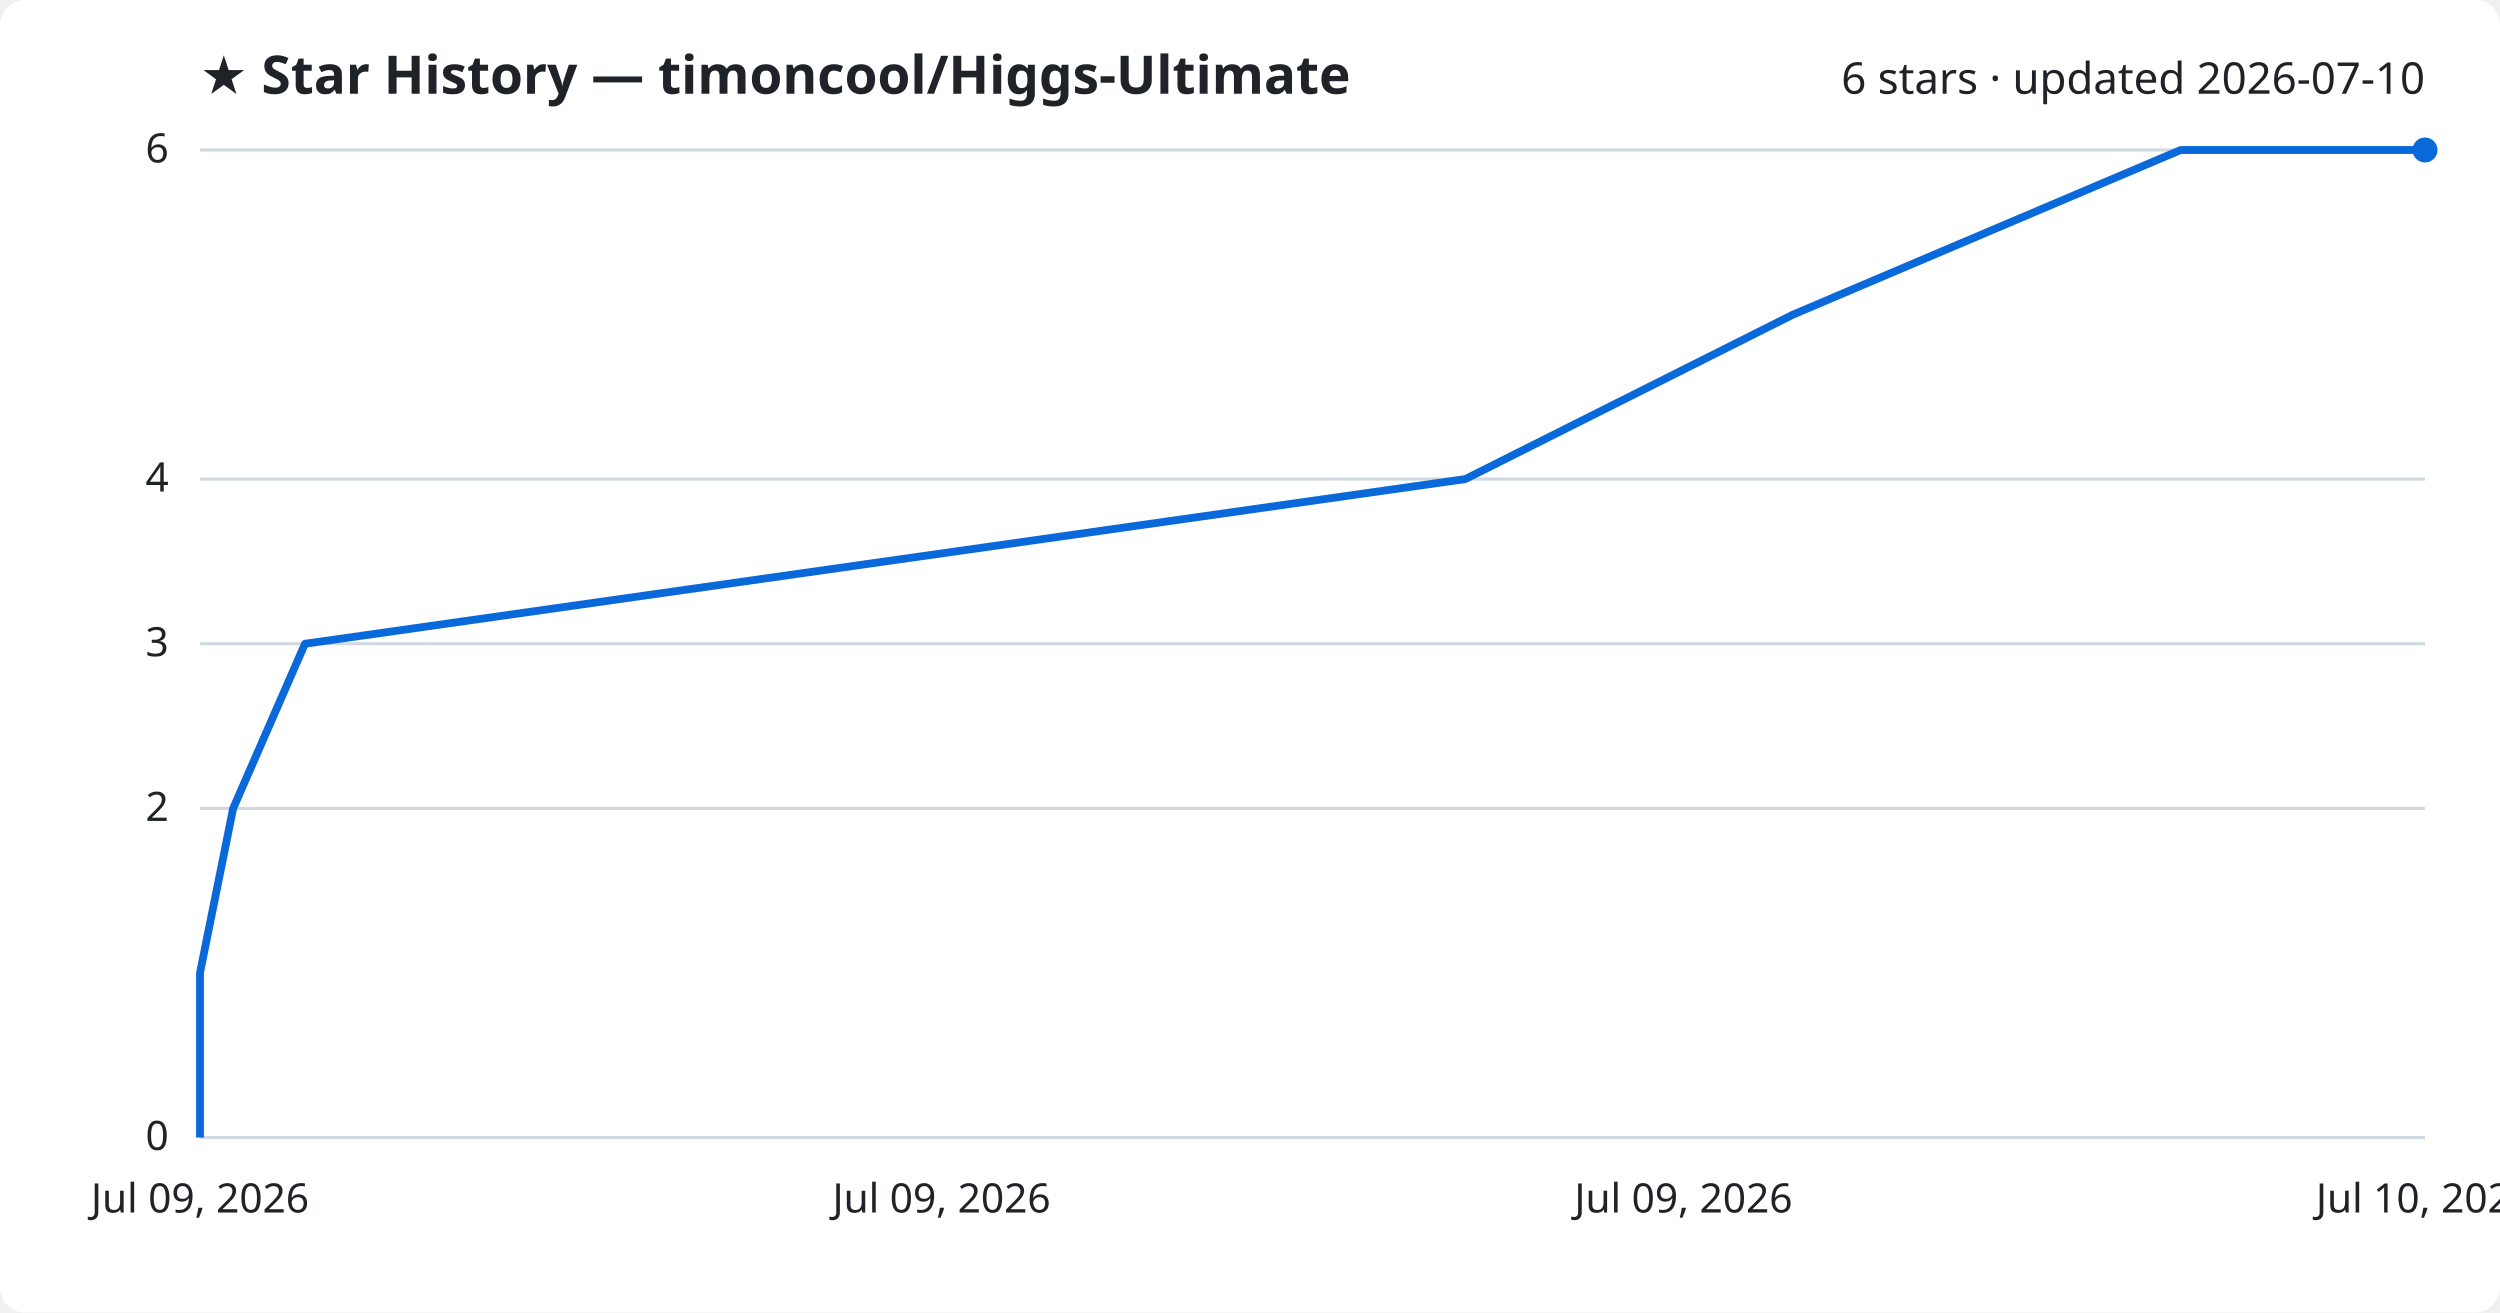
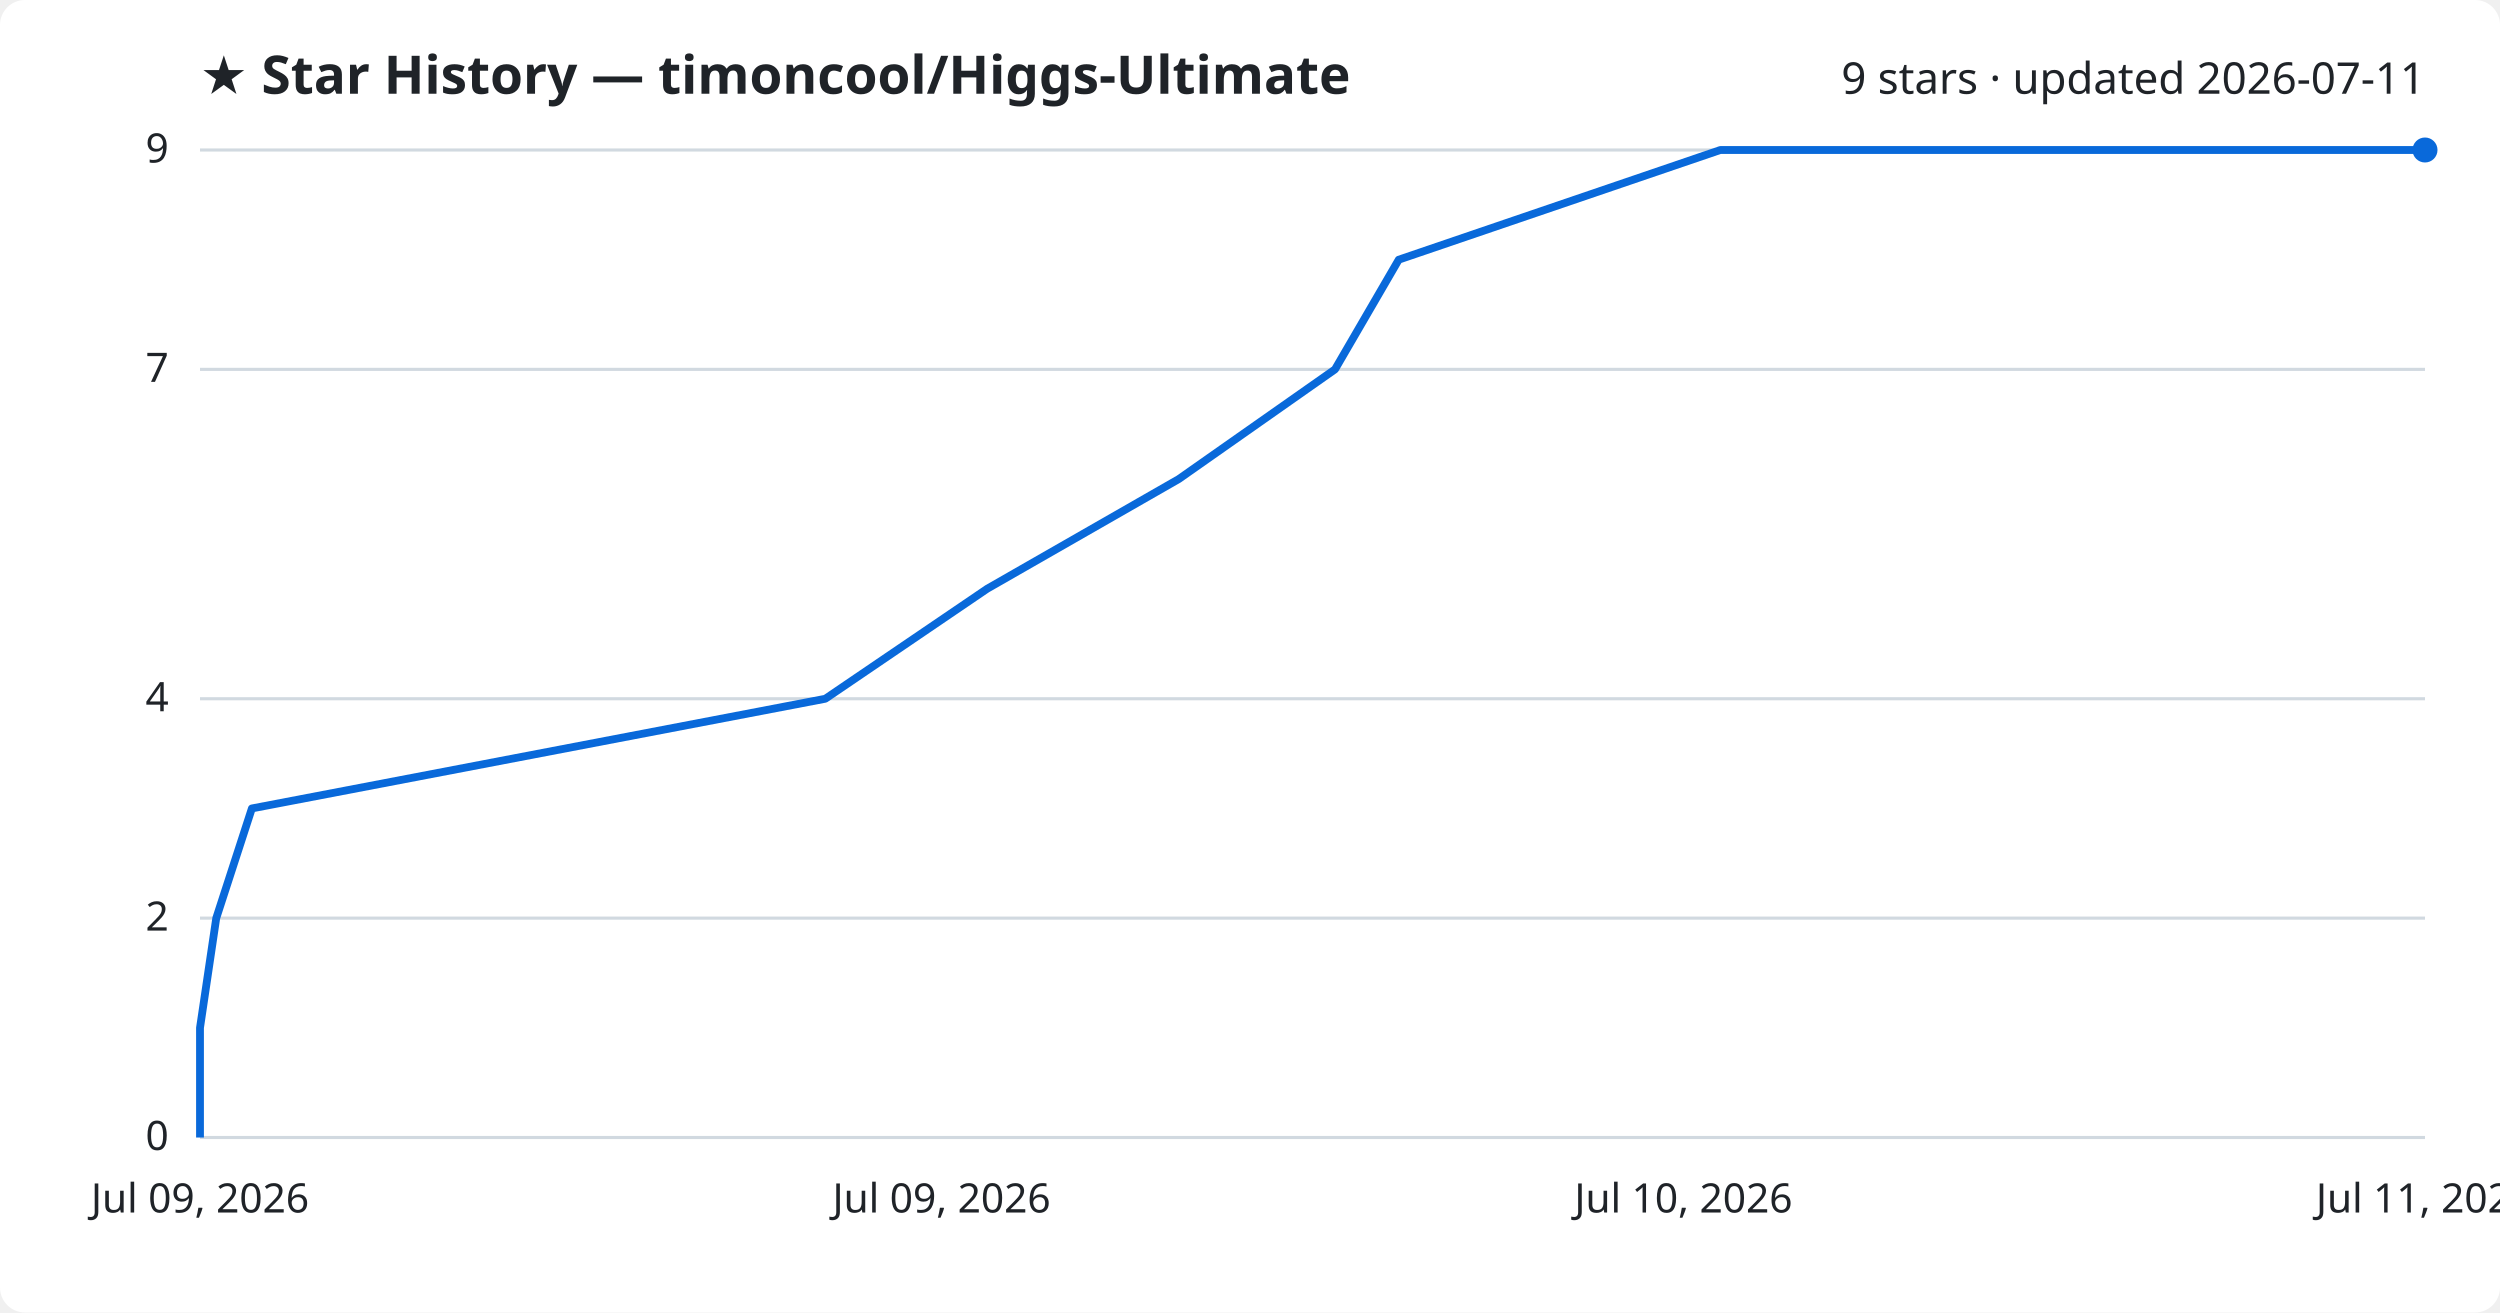
<svg xmlns="http://www.w3.org/2000/svg" viewBox="0 0 800 420" font-family="Segoe UI, sans-serif">
  <rect width="800" height="420" fill="#ffffff" rx="8" />
  <text x="64" y="30" fill="#1f2328" font-size="17" font-weight="700">★ Star History — timoncool/Higgs-Ultimate</text>
-   <text x="776" y="30" fill="#1f2328" font-size="14" text-anchor="end">6 stars · updated 2026-07-10</text>
+   <text x="776" y="30" fill="#1f2328" font-size="14" text-anchor="end">9 stars · updated 2026-07-11</text>
  <line x1="64" y1="364.0" x2="776" y2="364.0" stroke="#d1d9e0" stroke-width="1" />
  <text x="54" y="368.0" fill="#1f2328" font-size="13" text-anchor="end">0</text>
-   <line x1="64" y1="258.7" x2="776" y2="258.7" stroke="#d1d9e0" stroke-width="1" />
-   <text x="54" y="262.7" fill="#1f2328" font-size="13" text-anchor="end">2</text>
-   <line x1="64" y1="206.0" x2="776" y2="206.0" stroke="#d1d9e0" stroke-width="1" />
-   <text x="54" y="210.0" fill="#1f2328" font-size="13" text-anchor="end">3</text>
-   <line x1="64" y1="153.3" x2="776" y2="153.3" stroke="#d1d9e0" stroke-width="1" />
-   <text x="54" y="157.3" fill="#1f2328" font-size="13" text-anchor="end">4</text>
+   <line x1="64" y1="293.8" x2="776" y2="293.8" stroke="#d1d9e0" stroke-width="1" />
+   <text x="54" y="297.8" fill="#1f2328" font-size="13" text-anchor="end">2</text>
+   <line x1="64" y1="223.6" x2="776" y2="223.6" stroke="#d1d9e0" stroke-width="1" />
+   <text x="54" y="227.6" fill="#1f2328" font-size="13" text-anchor="end">4</text>
+   <line x1="64" y1="118.2" x2="776" y2="118.2" stroke="#d1d9e0" stroke-width="1" />
+   <text x="54" y="122.2" fill="#1f2328" font-size="13" text-anchor="end">7</text>
  <line x1="64" y1="48.0" x2="776" y2="48.0" stroke="#d1d9e0" stroke-width="1" />
-   <text x="54" y="52.0" fill="#1f2328" font-size="13" text-anchor="end">6</text>
-   <path d="M64.0,364.0 L64.0,311.3 L74.6,258.7 L97.6,206.0 L468.9,153.3 L573.7,100.7 L697.8,48.0 L776.0,48.0" fill="none" stroke="#0969da" stroke-width="2.5" stroke-linejoin="round" />
+   <text x="54" y="52.0" fill="#1f2328" font-size="13" text-anchor="end">9</text>
+   <path d="M64.0,364.0 L64.0,328.9 L69.2,293.8 L80.6,258.7 L264.1,223.6 L315.9,188.4 L377.2,153.3 L427.2,118.2 L447.6,83.1 L550.5,48.0 L776.0,48.0" fill="none" stroke="#0969da" stroke-width="2.5" stroke-linejoin="round" />
  <circle cx="776.0" cy="48.0" r="4" fill="#0969da" />
  <text x="64.0" y="388" fill="#1f2328" font-size="13" text-anchor="middle">Jul 09, 2026</text>
  <text x="301.3" y="388" fill="#1f2328" font-size="13" text-anchor="middle">Jul 09, 2026</text>
-   <text x="538.7" y="388" fill="#1f2328" font-size="13" text-anchor="middle">Jul 09, 2026</text>
-   <text x="776.0" y="388" fill="#1f2328" font-size="13" text-anchor="middle">Jul 10, 2026</text>
+   <text x="538.7" y="388" fill="#1f2328" font-size="13" text-anchor="middle">Jul 10, 2026</text>
+   <text x="776.0" y="388" fill="#1f2328" font-size="13" text-anchor="middle">Jul 11, 2026</text>
</svg>
